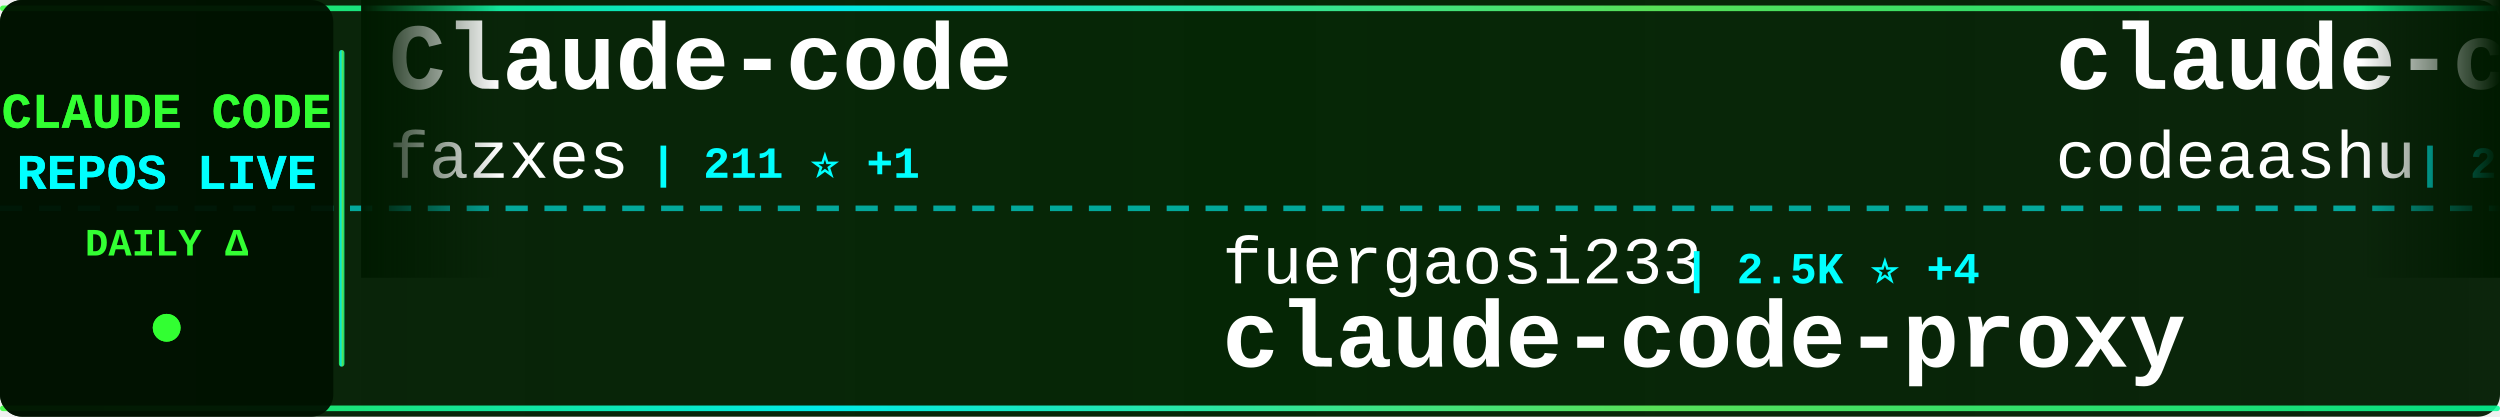
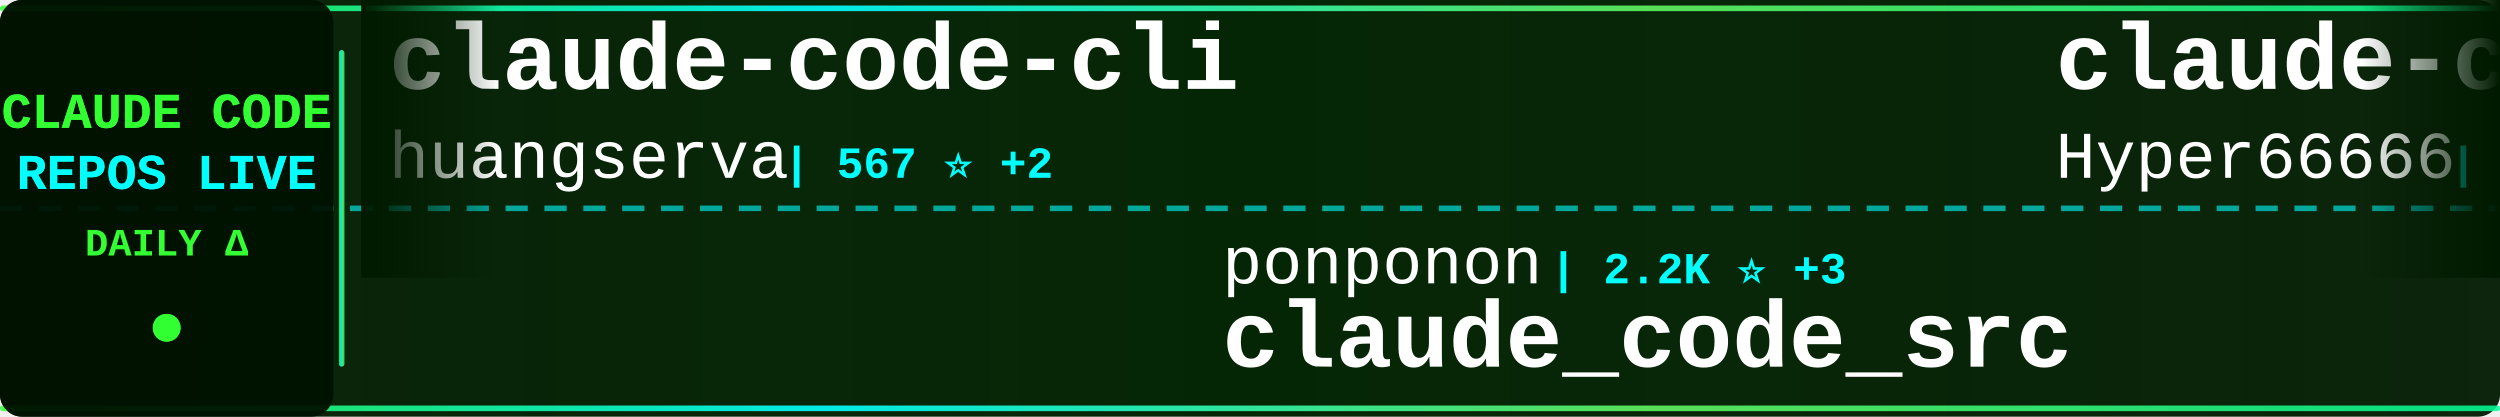
<svg xmlns="http://www.w3.org/2000/svg" width="900" height="150">
  <defs>
    <linearGradient id="tickerBg" x1="0%" y1="0%" x2="100%" y2="0%">
      <stop offset="0%" style="stop-color:#001a00;stop-opacity:0.95" />
      <stop offset="50%" style="stop-color:#002200;stop-opacity:0.98" />
      <stop offset="100%" style="stop-color:#001a00;stop-opacity:0.95" />
    </linearGradient>
    <linearGradient id="borderGrad" x1="0%" y1="0%" x2="100%" y2="0%">
      <stop offset="0%" style="stop-color:#33ff33;stop-opacity:0.85">
        <animate attributeName="stop-opacity" values="0.85;1;0.85" dur="2s" repeatCount="indefinite" />
      </stop>
      <stop offset="33%" style="stop-color:#00ffff;stop-opacity:0.9">
        <animate attributeName="stop-opacity" values="0.9;1;0.9" dur="2.2s" repeatCount="indefinite" />
      </stop>
      <stop offset="66%" style="stop-color:#66ff66;stop-opacity:0.85">
        <animate attributeName="stop-opacity" values="0.85;1;0.85" dur="1.8s" repeatCount="indefinite" />
      </stop>
      <stop offset="100%" style="stop-color:#00ff99;stop-opacity:0.85">
        <animate attributeName="stop-opacity" values="0.85;1;0.85" dur="2s" repeatCount="indefinite" />
      </stop>
    </linearGradient>
    <filter id="textGlow">
      <feGaussianBlur stdDeviation="0.1" result="coloredBlur" />
      <feMerge>
        <feMergeNode in="coloredBlur" />
        <feMergeNode in="SourceGraphic" />
      </feMerge>
    </filter>
    <filter id="metricGlow">
      <feGaussianBlur stdDeviation="0.2" result="coloredBlur" />
      <feMerge>
        <feMergeNode in="coloredBlur" />
        <feMergeNode in="SourceGraphic" />
      </feMerge>
    </filter>
    <linearGradient id="leftFade" x1="0%" y1="0%" x2="100%" y2="0%">
      <stop offset="0%" style="stop-color:#001a00;stop-opacity:1" />
      <stop offset="100%" style="stop-color:#001a00;stop-opacity:0" />
    </linearGradient>
    <linearGradient id="rightFade" x1="0%" y1="0%" x2="100%" y2="0%">
      <stop offset="0%" style="stop-color:#001a00;stop-opacity:0" />
      <stop offset="100%" style="stop-color:#001a00;stop-opacity:1" />
    </linearGradient>
  </defs>
  <rect width="900" height="150" fill="url(#tickerBg)" rx="8" />
  <rect x="0" y="2" width="900" height="2" fill="url(#borderGrad)" rx="1" />
  <rect x="0" y="146" width="900" height="2" fill="url(#borderGrad)" rx="1" />
  <line x1="0" y1="75" x2="900" y2="75" stroke="#00ffff" stroke-width="2" stroke-dasharray="8 6" opacity="0.6" />
  <rect x="0" y="0" width="120" height="150" fill="#001100" opacity="0.95" rx="8" />
  <text x="60" y="46" font-family="'Courier New', monospace" font-size="18" font-weight="bold" fill="#33ff33" text-anchor="middle" filter="url(#textGlow)">
    CLAUDE CODE
  </text>
  <text x="60" y="68" font-family="'Courier New', monospace" font-size="18" font-weight="bold" fill="#00ffff" text-anchor="middle" filter="url(#textGlow)">
    REPOS LIVE
  </text>
  <text x="60" y="92" font-family="'Courier New', monospace" font-size="14" font-weight="bold" fill="#33ff33" text-anchor="middle">
    DAILY Δ
  </text>
  <circle cx="60" cy="118" r="5" fill="#33ff33" filter="url(#metricGlow)">
    <animate attributeName="r" values="4;6;4" dur="1.5s" repeatCount="indefinite" />
    <animate attributeName="opacity" values="0.6;1;0.6" dur="1.5s" repeatCount="indefinite" />
  </circle>
  <rect x="122" y="18" width="2" height="114" fill="url(#borderGrad)" rx="1" />
  <clipPath id="tickerClip">
    <rect x="130" y="0" width="770" height="150" />
  </clipPath>
  <g clip-path="url(#tickerClip)">
    <g id="tickerItems">
      <animateTransform attributeName="transform" attributeType="XML" type="translate" from="0 0" to="-3000 0" dur="54s" repeatCount="indefinite" />
      <g transform="translate(0, 0)">
-         <text x="140" y="32" font-family="'Courier New', monospace" font-size="34" font-weight="bold" fill="#ffffff">Claude-code</text>
-         <text x="140" y="64" font-family="'Courier New', monospace" font-size="24" font-weight="normal" fill="#ffffff" opacity="1.0">fazxes</text>
-         <text x="234" y="64" font-family="'Courier New', monospace" font-size="16" font-weight="bold" fill="#00ffff"> | 211 ⭐ +1</text>
+         <text x="140" y="32" font-family="'Courier New', monospace" font-size="34" font-weight="bold" fill="#ffffff">claude-code-cli</text>
+         <text x="140" y="64" font-family="'Courier New', monospace" font-size="24" font-weight="normal" fill="#ffffff" opacity="1.0">huangserva</text>
+         <text x="282" y="64" font-family="'Courier New', monospace" font-size="16" font-weight="bold" fill="#00ffff"> | 567 ⭐ +2</text>
      </g>
      <g transform="translate(300, 0)">
-         <text x="140" y="102" font-family="'Courier New', monospace" font-size="24" font-weight="normal" fill="#ffffff" opacity="1.0">fuergaosi233</text>
-         <text x="306" y="102" font-family="'Courier New', monospace" font-size="16" font-weight="bold" fill="#00ffff"> | 2.5K ⭐ +4</text>
-         <text x="140" y="132" font-family="'Courier New', monospace" font-size="34" font-weight="bold" fill="#ffffff">claude-code-proxy</text>
+         <text x="140" y="102" font-family="'Courier New', monospace" font-size="24" font-weight="normal" fill="#ffffff" opacity="1.0">ponponon</text>
+         <text x="258" y="102" font-family="'Courier New', monospace" font-size="16" font-weight="bold" fill="#00ffff"> | 2.2K ⭐ +3</text>
+         <text x="140" y="132" font-family="'Courier New', monospace" font-size="34" font-weight="bold" fill="#ffffff">claude_code_src</text>
      </g>
      <g transform="translate(600, 0)">
-         <text x="140" y="32" font-family="'Courier New', monospace" font-size="34" font-weight="bold" fill="#ffffff">claude-code</text>
-         <text x="140" y="64" font-family="'Courier New', monospace" font-size="24" font-weight="normal" fill="#ffffff" opacity="1.0">codeaashu</text>
-         <text x="270" y="64" font-family="'Courier New', monospace" font-size="16" font-weight="bold" fill="#00ffff"> | 2.4K ⭐ +20</text>
+         <text x="140" y="32" font-family="'Courier New', monospace" font-size="34" font-weight="bold" fill="#ffffff">claude-code-sourcemap</text>
+         <text x="140" y="64" font-family="'Courier New', monospace" font-size="24" font-weight="normal" fill="#ffffff" opacity="1.0">Hyper66666</text>
+         <text x="282" y="64" font-family="'Courier New', monospace" font-size="16" font-weight="bold" fill="#00ffff"> | 212 ⭐</text>
      </g>
      <g transform="translate(900, 0)">
+         <text x="140" y="102" font-family="'Courier New', monospace" font-size="24" font-weight="normal" fill="#ffffff" opacity="1.0">shareAI-lab</text>
+         <text x="294" y="102" font-family="'Courier New', monospace" font-size="16" font-weight="bold" fill="#00ffff"> | 57.4K ⭐ +239</text>
+         <text x="140" y="132" font-family="'Courier New', monospace" font-size="34" font-weight="bold" fill="#ffffff">learn-claude-code</text>
+       </g>
+       <g transform="translate(1200, 0)">
+         <text x="140" y="32" font-family="'Courier New', monospace" font-size="34" font-weight="bold" fill="#ffffff">claude-code-infrastructu...</text>
+         <text x="140" y="64" font-family="'Courier New', monospace" font-size="24" font-weight="normal" fill="#ffffff" opacity="1.0">diet103</text>
+         <text x="246" y="64" font-family="'Courier New', monospace" font-size="16" font-weight="bold" fill="#00ffff"> | 9.6K ⭐ +6</text>
+       </g>
+       <g transform="translate(1500, 0)">
        <text x="140" y="102" font-family="'Courier New', monospace" font-size="24" font-weight="normal" fill="#ffffff" opacity="1.0">shanraisshan</text>
-         <text x="306" y="102" font-family="'Courier New', monospace" font-size="16" font-weight="bold" fill="#00ffff"> | 49.2K ⭐ +475</text>
+         <text x="306" y="102" font-family="'Courier New', monospace" font-size="16" font-weight="bold" fill="#00ffff"> | 49.3K ⭐ +505</text>
        <text x="140" y="132" font-family="'Courier New', monospace" font-size="34" font-weight="bold" fill="#ffffff">claude-code-best-practic...</text>
      </g>
-       <g transform="translate(1200, 0)">
-         <text x="140" y="32" font-family="'Courier New', monospace" font-size="34" font-weight="bold" fill="#ffffff">Claude-Code-Source-Study</text>
-         <text x="140" y="64" font-family="'Courier New', monospace" font-size="24" font-weight="normal" fill="#ffffff" opacity="1.0">luyao618</text>
-         <text x="258" y="64" font-family="'Courier New', monospace" font-size="16" font-weight="bold" fill="#00ffff"> | 1.3K ⭐ +11</text>
-       </g>
-       <g transform="translate(1500, 0)">
-         <text x="140" y="102" font-family="'Courier New', monospace" font-size="24" font-weight="normal" fill="#ffffff" opacity="1.0">AICoderTudou</text>
-         <text x="306" y="102" font-family="'Courier New', monospace" font-size="16" font-weight="bold" fill="#00ffff"> | 496 ⭐</text>
-         <text x="140" y="132" font-family="'Courier New', monospace" font-size="34" font-weight="bold" fill="#ffffff">claude-code-tudou</text>
-       </g>
      <g transform="translate(1800, 0)">
-         <text x="140" y="32" font-family="'Courier New', monospace" font-size="34" font-weight="bold" fill="#ffffff">claude-code-templates</text>
-         <text x="140" y="64" font-family="'Courier New', monospace" font-size="24" font-weight="normal" fill="#ffffff" opacity="1.0">davila7</text>
-         <text x="246" y="64" font-family="'Courier New', monospace" font-size="16" font-weight="bold" fill="#00ffff"> | 26.3K ⭐ +403</text>
+         <text x="140" y="32" font-family="'Courier New', monospace" font-size="34" font-weight="bold" fill="#ffffff">Claude-Code-x-OpenClaw-G...</text>
+         <text x="140" y="64" font-family="'Courier New', monospace" font-size="24" font-weight="normal" fill="#ffffff" opacity="1.0">KimYx0207</text>
+         <text x="270" y="64" font-family="'Courier New', monospace" font-size="16" font-weight="bold" fill="#00ffff"> | 3.6K ⭐ +27</text>
      </g>
      <g transform="translate(2100, 0)">
-         <text x="140" y="102" font-family="'Courier New', monospace" font-size="24" font-weight="normal" fill="#ffffff" opacity="1.0">chauncygu</text>
-         <text x="270" y="102" font-family="'Courier New', monospace" font-size="16" font-weight="bold" fill="#00ffff"> | 2.3K ⭐ +12</text>
-         <text x="140" y="132" font-family="'Courier New', monospace" font-size="34" font-weight="bold" fill="#ffffff">collection-claude-code-s...</text>
+         <text x="140" y="102" font-family="'Courier New', monospace" font-size="24" font-weight="normal" fill="#ffffff" opacity="1.0">ding113</text>
+         <text x="246" y="102" font-family="'Courier New', monospace" font-size="16" font-weight="bold" fill="#00ffff"> | 2.7K ⭐ +14</text>
+         <text x="140" y="132" font-family="'Courier New', monospace" font-size="34" font-weight="bold" fill="#ffffff">claude-code-hub</text>
      </g>
      <g transform="translate(2400, 0)">
-         <text x="140" y="32" font-family="'Courier New', monospace" font-size="34" font-weight="bold" fill="#ffffff">ralph</text>
-         <text x="140" y="64" font-family="'Courier New', monospace" font-size="24" font-weight="normal" fill="#ffffff" opacity="1.0">snarktank</text>
-         <text x="270" y="64" font-family="'Courier New', monospace" font-size="16" font-weight="bold" fill="#00ffff"> | 18.1K ⭐ +101</text>
+         <text x="140" y="32" font-family="'Courier New', monospace" font-size="34" font-weight="bold" fill="#ffffff">claude-code-action</text>
+         <text x="140" y="64" font-family="'Courier New', monospace" font-size="24" font-weight="normal" fill="#ffffff" opacity="1.0">anthropics</text>
+         <text x="282" y="64" font-family="'Courier New', monospace" font-size="16" font-weight="bold" fill="#00ffff"> | 7.3K ⭐ +16</text>
      </g>
      <g transform="translate(2700, 0)">
-         <text x="140" y="102" font-family="'Courier New', monospace" font-size="24" font-weight="normal" fill="#ffffff" opacity="1.0">jarmuine</text>
-         <text x="258" y="102" font-family="'Courier New', monospace" font-size="16" font-weight="bold" fill="#00ffff"> | 2.1K ⭐ +10</text>
-         <text x="140" y="132" font-family="'Courier New', monospace" font-size="34" font-weight="bold" fill="#ffffff">claude-code</text>
+         <text x="140" y="102" font-family="'Courier New', monospace" font-size="24" font-weight="normal" fill="#ffffff" opacity="1.0">777genius</text>
+         <text x="270" y="102" font-family="'Courier New', monospace" font-size="16" font-weight="bold" fill="#00ffff"> | 901 ⭐</text>
+         <text x="140" y="132" font-family="'Courier New', monospace" font-size="34" font-weight="bold" fill="#ffffff">claude-code-source-code</text>
      </g>
      <g transform="translate(3000, 0)">
-         <text x="140" y="32" font-family="'Courier New', monospace" font-size="34" font-weight="bold" fill="#ffffff">Claude-code</text>
-         <text x="140" y="64" font-family="'Courier New', monospace" font-size="24" font-weight="normal" fill="#ffffff" opacity="1.0">fazxes</text>
-         <text x="234" y="64" font-family="'Courier New', monospace" font-size="16" font-weight="bold" fill="#00ffff"> | 211 ⭐ +1</text>
+         <text x="140" y="32" font-family="'Courier New', monospace" font-size="34" font-weight="bold" fill="#ffffff">claude-code-cli</text>
+         <text x="140" y="64" font-family="'Courier New', monospace" font-size="24" font-weight="normal" fill="#ffffff" opacity="1.0">huangserva</text>
+         <text x="282" y="64" font-family="'Courier New', monospace" font-size="16" font-weight="bold" fill="#00ffff"> | 567 ⭐ +2</text>
      </g>
      <g transform="translate(3300, 0)">
-         <text x="140" y="102" font-family="'Courier New', monospace" font-size="24" font-weight="normal" fill="#ffffff" opacity="1.0">fuergaosi233</text>
-         <text x="306" y="102" font-family="'Courier New', monospace" font-size="16" font-weight="bold" fill="#00ffff"> | 2.5K ⭐ +4</text>
-         <text x="140" y="132" font-family="'Courier New', monospace" font-size="34" font-weight="bold" fill="#ffffff">claude-code-proxy</text>
+         <text x="140" y="102" font-family="'Courier New', monospace" font-size="24" font-weight="normal" fill="#ffffff" opacity="1.0">ponponon</text>
+         <text x="258" y="102" font-family="'Courier New', monospace" font-size="16" font-weight="bold" fill="#00ffff"> | 2.2K ⭐ +3</text>
+         <text x="140" y="132" font-family="'Courier New', monospace" font-size="34" font-weight="bold" fill="#ffffff">claude_code_src</text>
      </g>
      <g transform="translate(3600, 0)">
-         <text x="140" y="32" font-family="'Courier New', monospace" font-size="34" font-weight="bold" fill="#ffffff">claude-code</text>
-         <text x="140" y="64" font-family="'Courier New', monospace" font-size="24" font-weight="normal" fill="#ffffff" opacity="1.0">codeaashu</text>
-         <text x="270" y="64" font-family="'Courier New', monospace" font-size="16" font-weight="bold" fill="#00ffff"> | 2.4K ⭐ +20</text>
+         <text x="140" y="32" font-family="'Courier New', monospace" font-size="34" font-weight="bold" fill="#ffffff">claude-code-sourcemap</text>
+         <text x="140" y="64" font-family="'Courier New', monospace" font-size="24" font-weight="normal" fill="#ffffff" opacity="1.0">Hyper66666</text>
+         <text x="282" y="64" font-family="'Courier New', monospace" font-size="16" font-weight="bold" fill="#00ffff"> | 212 ⭐</text>
      </g>
      <g transform="translate(3900, 0)">
-         <text x="140" y="102" font-family="'Courier New', monospace" font-size="24" font-weight="normal" fill="#ffffff" opacity="1.0">shanraisshan</text>
-         <text x="306" y="102" font-family="'Courier New', monospace" font-size="16" font-weight="bold" fill="#00ffff"> | 49.2K ⭐ +475</text>
-         <text x="140" y="132" font-family="'Courier New', monospace" font-size="34" font-weight="bold" fill="#ffffff">claude-code-best-practic...</text>
+         <text x="140" y="102" font-family="'Courier New', monospace" font-size="24" font-weight="normal" fill="#ffffff" opacity="1.0">shareAI-lab</text>
+         <text x="294" y="102" font-family="'Courier New', monospace" font-size="16" font-weight="bold" fill="#00ffff"> | 57.4K ⭐ +239</text>
+         <text x="140" y="132" font-family="'Courier New', monospace" font-size="34" font-weight="bold" fill="#ffffff">learn-claude-code</text>
      </g>
    </g>
  </g>
  <rect x="130" y="0" width="50" height="100" fill="url(#leftFade)" />
  <rect x="850" y="0" width="50" height="100" fill="url(#rightFade)" />
</svg>
